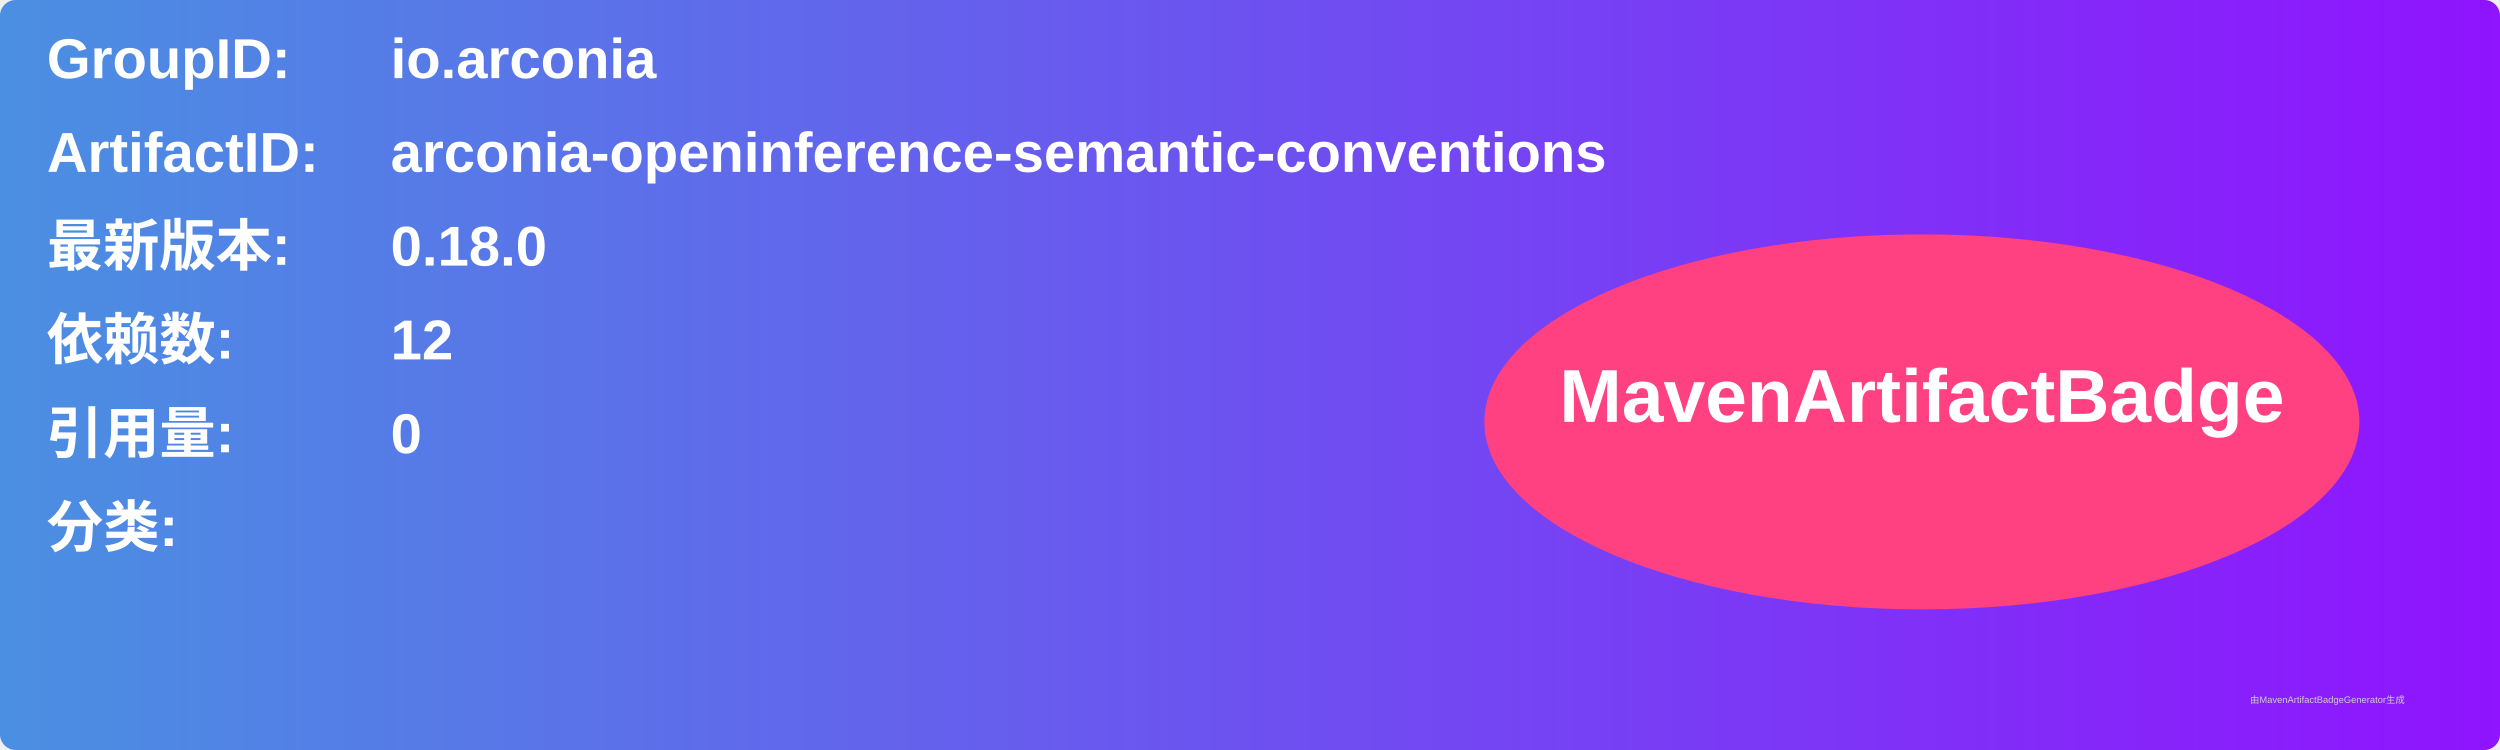
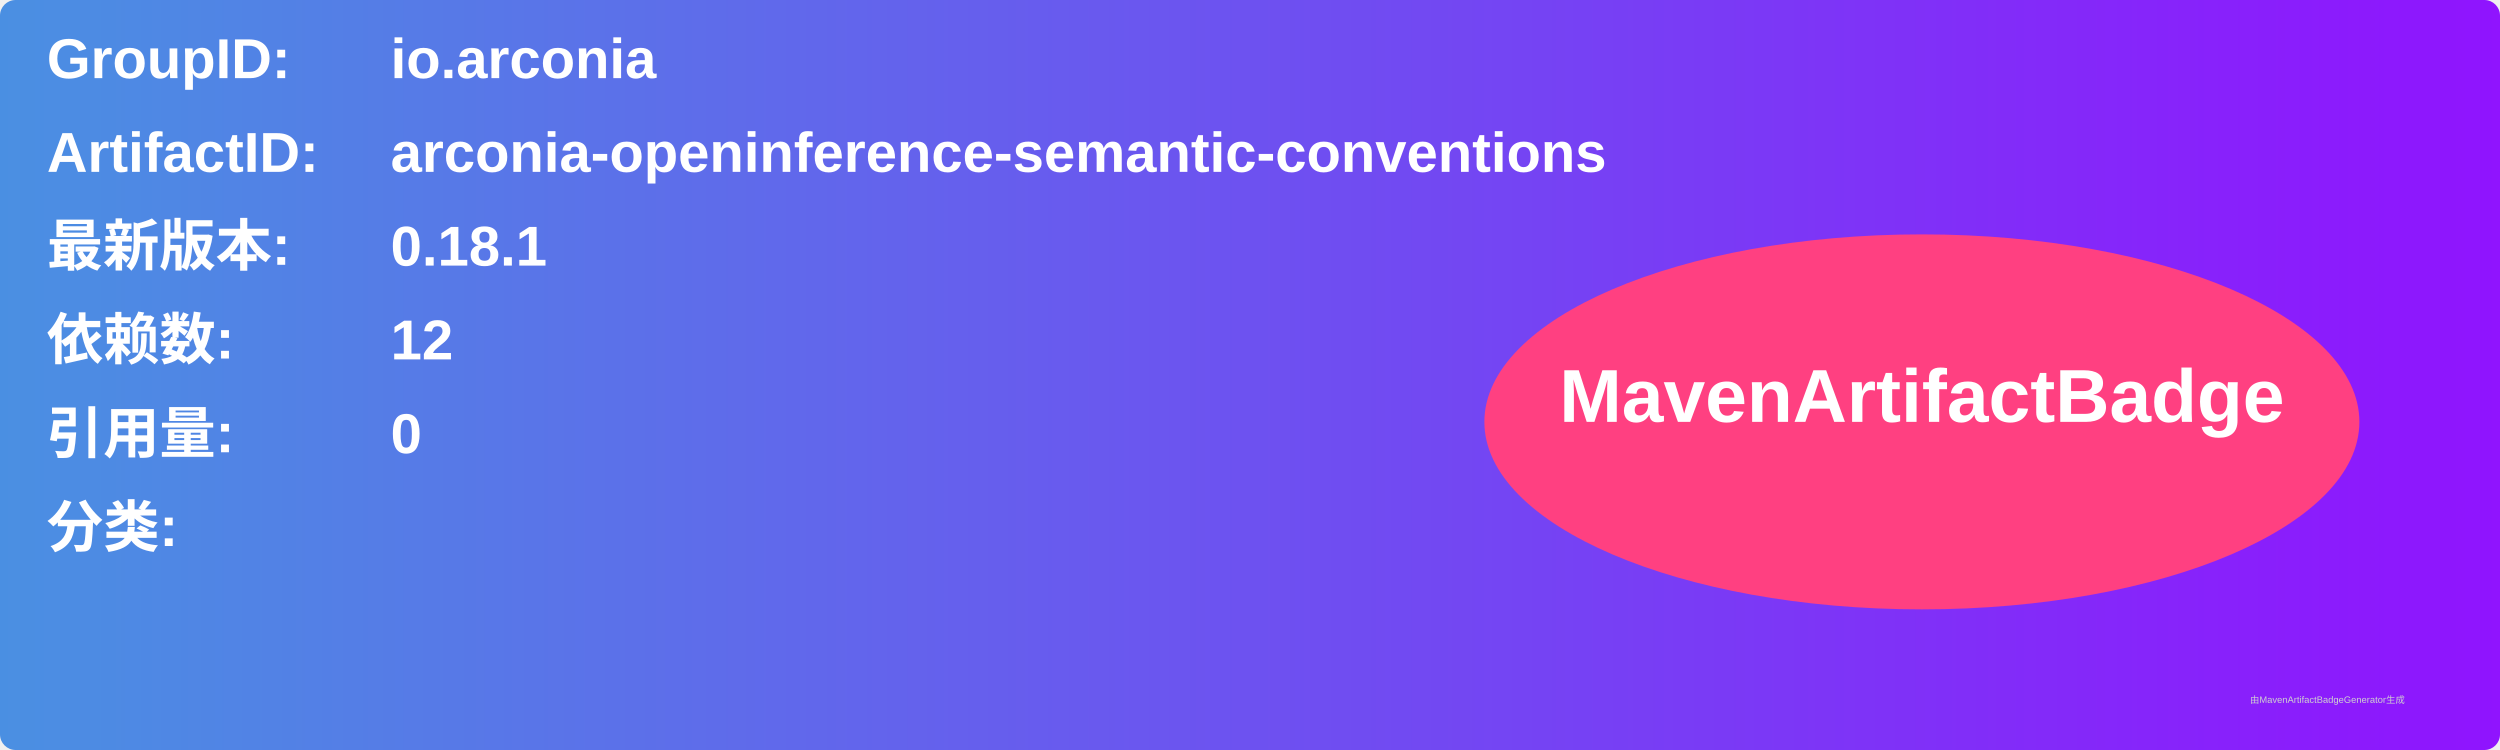
<svg xmlns="http://www.w3.org/2000/svg" width="800" height="240" viewBox="0 0 800 240">
  <linearGradient id="grad" x1="0%" y1="0%" x2="100%" y2="0%">
    <stop offset="0%" stop-color="#4a90e2" />
    <stop offset="100%" stop-color="#9013fe" />
  </linearGradient>
  <rect width="100%" height="100%" rx="5" ry="5" fill="url(#grad)" />
  <g transform="translate(15, 15)">
    <text x="0" y="10" font-family="Arial" font-size="18" fill="white" font-weight="bold" width="260">GroupID:</text>
    <text x="110" y="10" font-family="Arial" font-size="18" fill="white" font-weight="bold" width="460">io.arconia</text>
    <text x="0" y="40" font-family="Arial" font-size="18" fill="white" font-weight="bold" width="260">ArtifactID:</text>
    <text x="110" y="40" font-family="Arial" font-size="18" fill="white" font-weight="bold" width="460">arconia-openinference-semantic-conventions</text>
    <text x="0" y="70" font-family="Arial" font-size="18" fill="white" font-weight="bold">最新版本:</text>
    <text x="110" y="70" font-family="Arial" font-size="18" fill="white" font-weight="bold">
-       <tspan font-weight="bold">0.18.0</tspan>
+       <tspan font-weight="bold">0.18.1</tspan>
    </text>
    <text x="0" y="100" font-family="Arial" font-size="18" fill="white" font-weight="bold">依赖数: </text>
    <text x="110" y="100" font-family="Arial" font-size="18" fill="white">
      <tspan font-weight="bold">12</tspan>
    </text>
    <text x="0" y="130" font-family="Arial" font-size="18" fill="white" font-weight="bold">引用量: </text>
    <text x="110" y="130" font-family="Arial" font-size="18" fill="white">
      <tspan font-weight="bold">0</tspan>
    </text>
    <text x="0" y="160" font-family="Arial" font-size="18" fill="white" font-weight="bold">分类:</text>
    <text x="10" y="190" font-family="Arial" font-size="10" fill="white">
      <tspan font-weight="bold" />
    </text>
    <ellipse cx="600" cy="120" rx="140" ry="60" fill="#ff4081" />
    <text x="600" y="120" text-anchor="middle" font-family="Arial" font-size="24" fill="white" font-weight="bold">MavenArtifactBadge</text>
  </g>
  <text x="720" y="225" font-family="Arial" font-size="3" fill="#d0d0d0">由MavenArtifactBadgeGenerator生成</text>
</svg>
